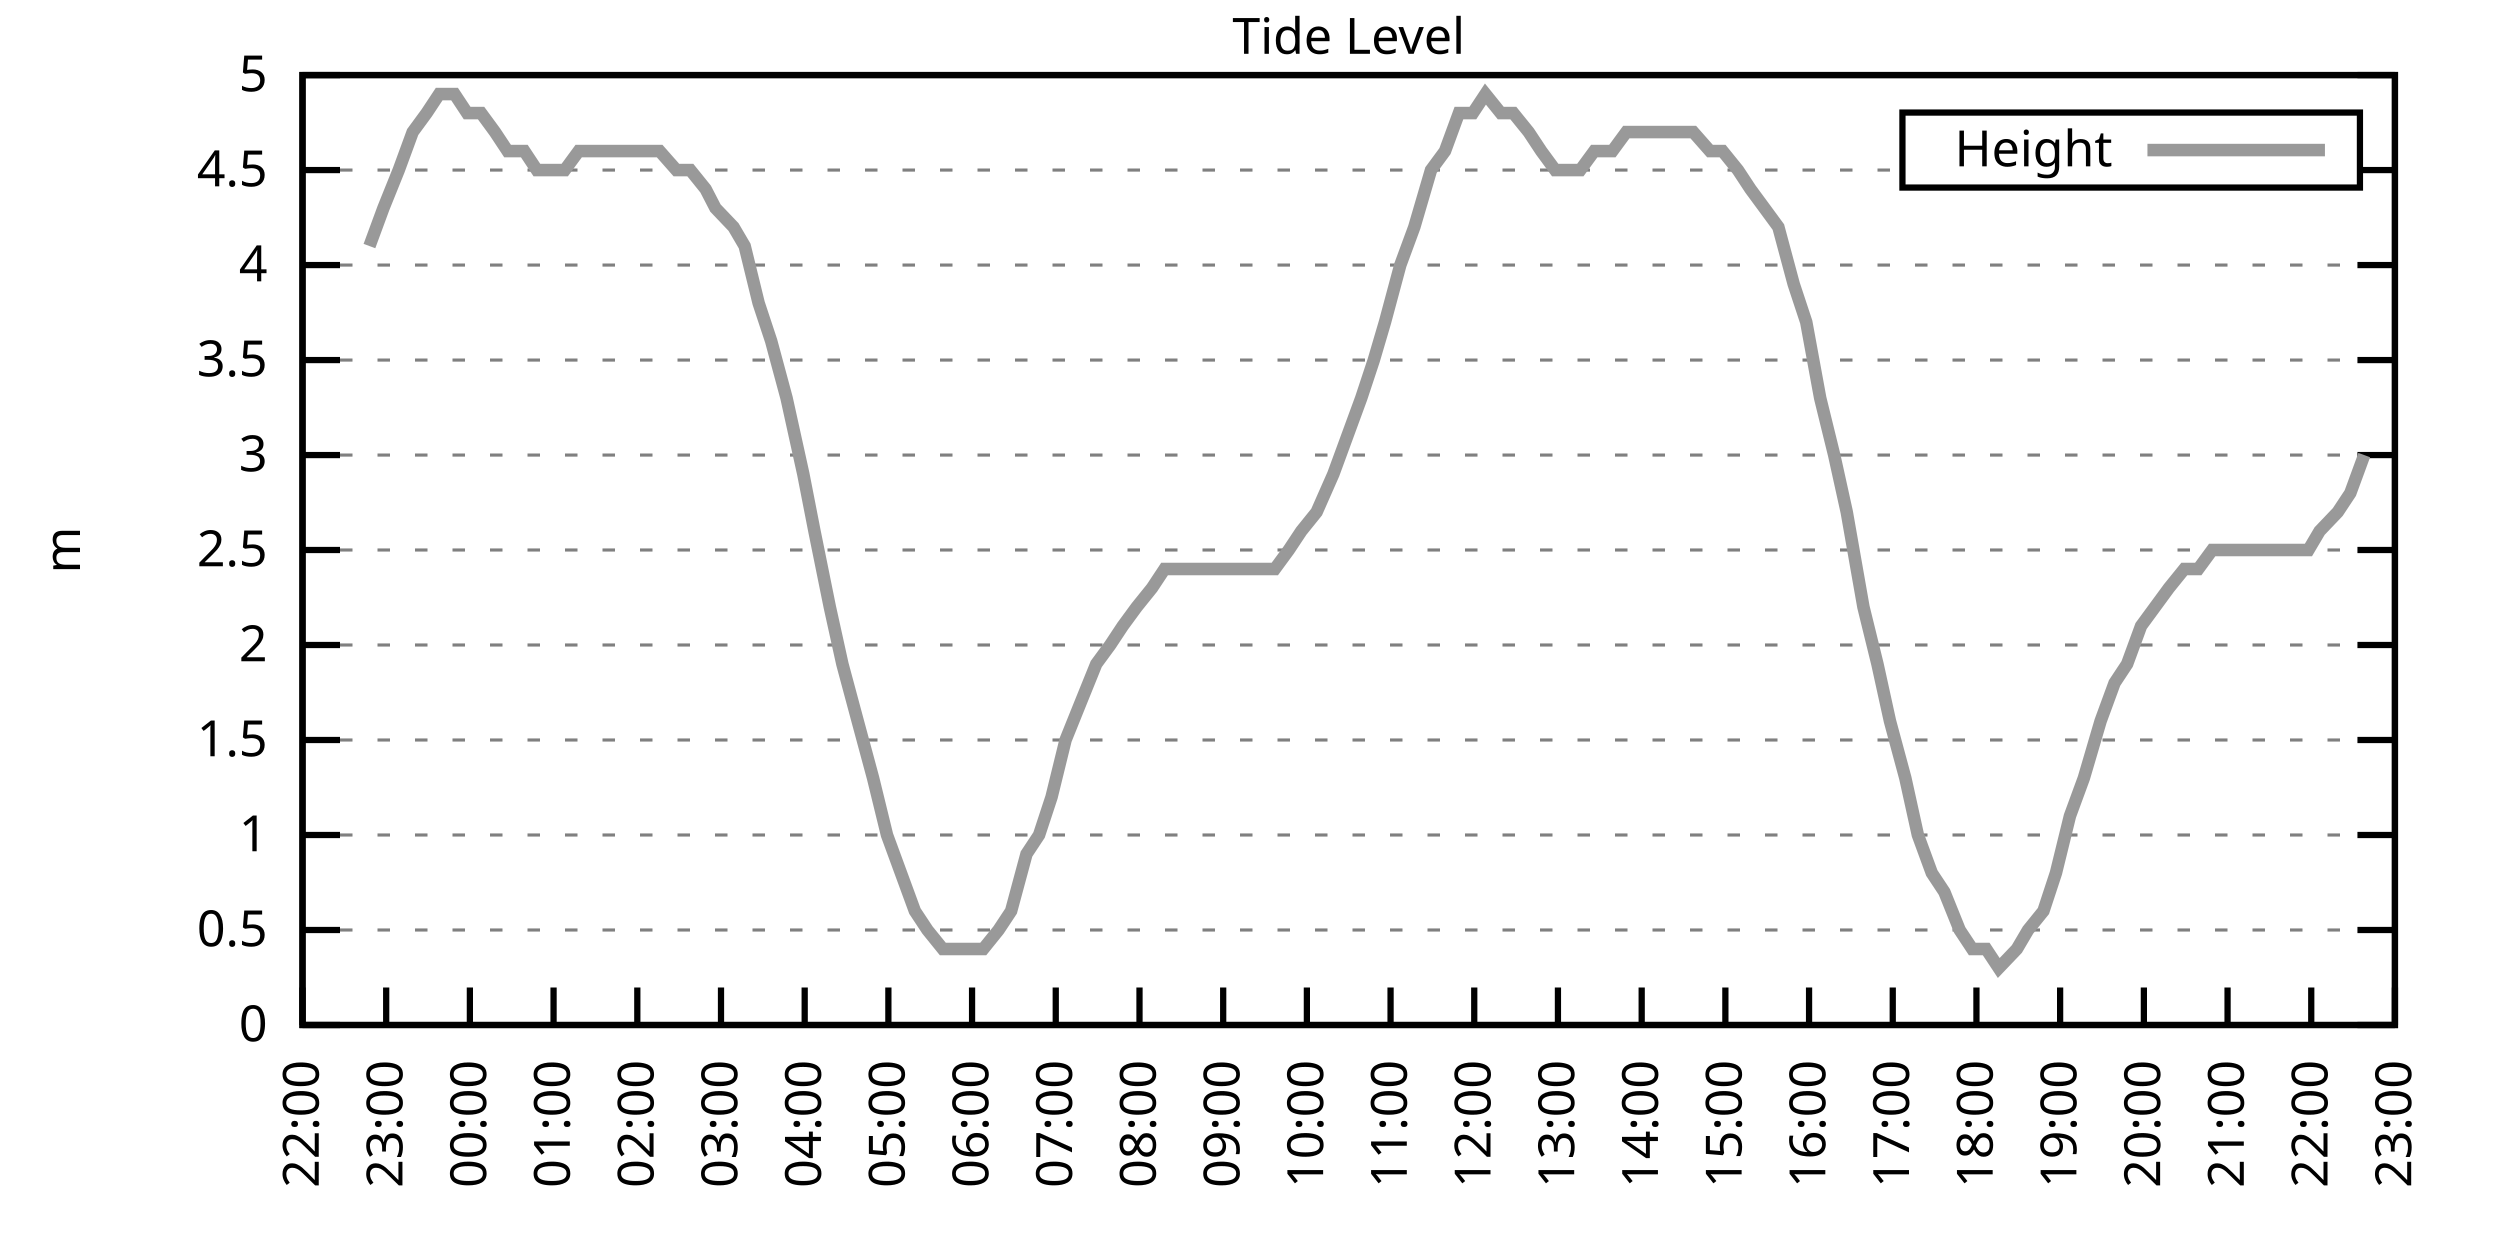
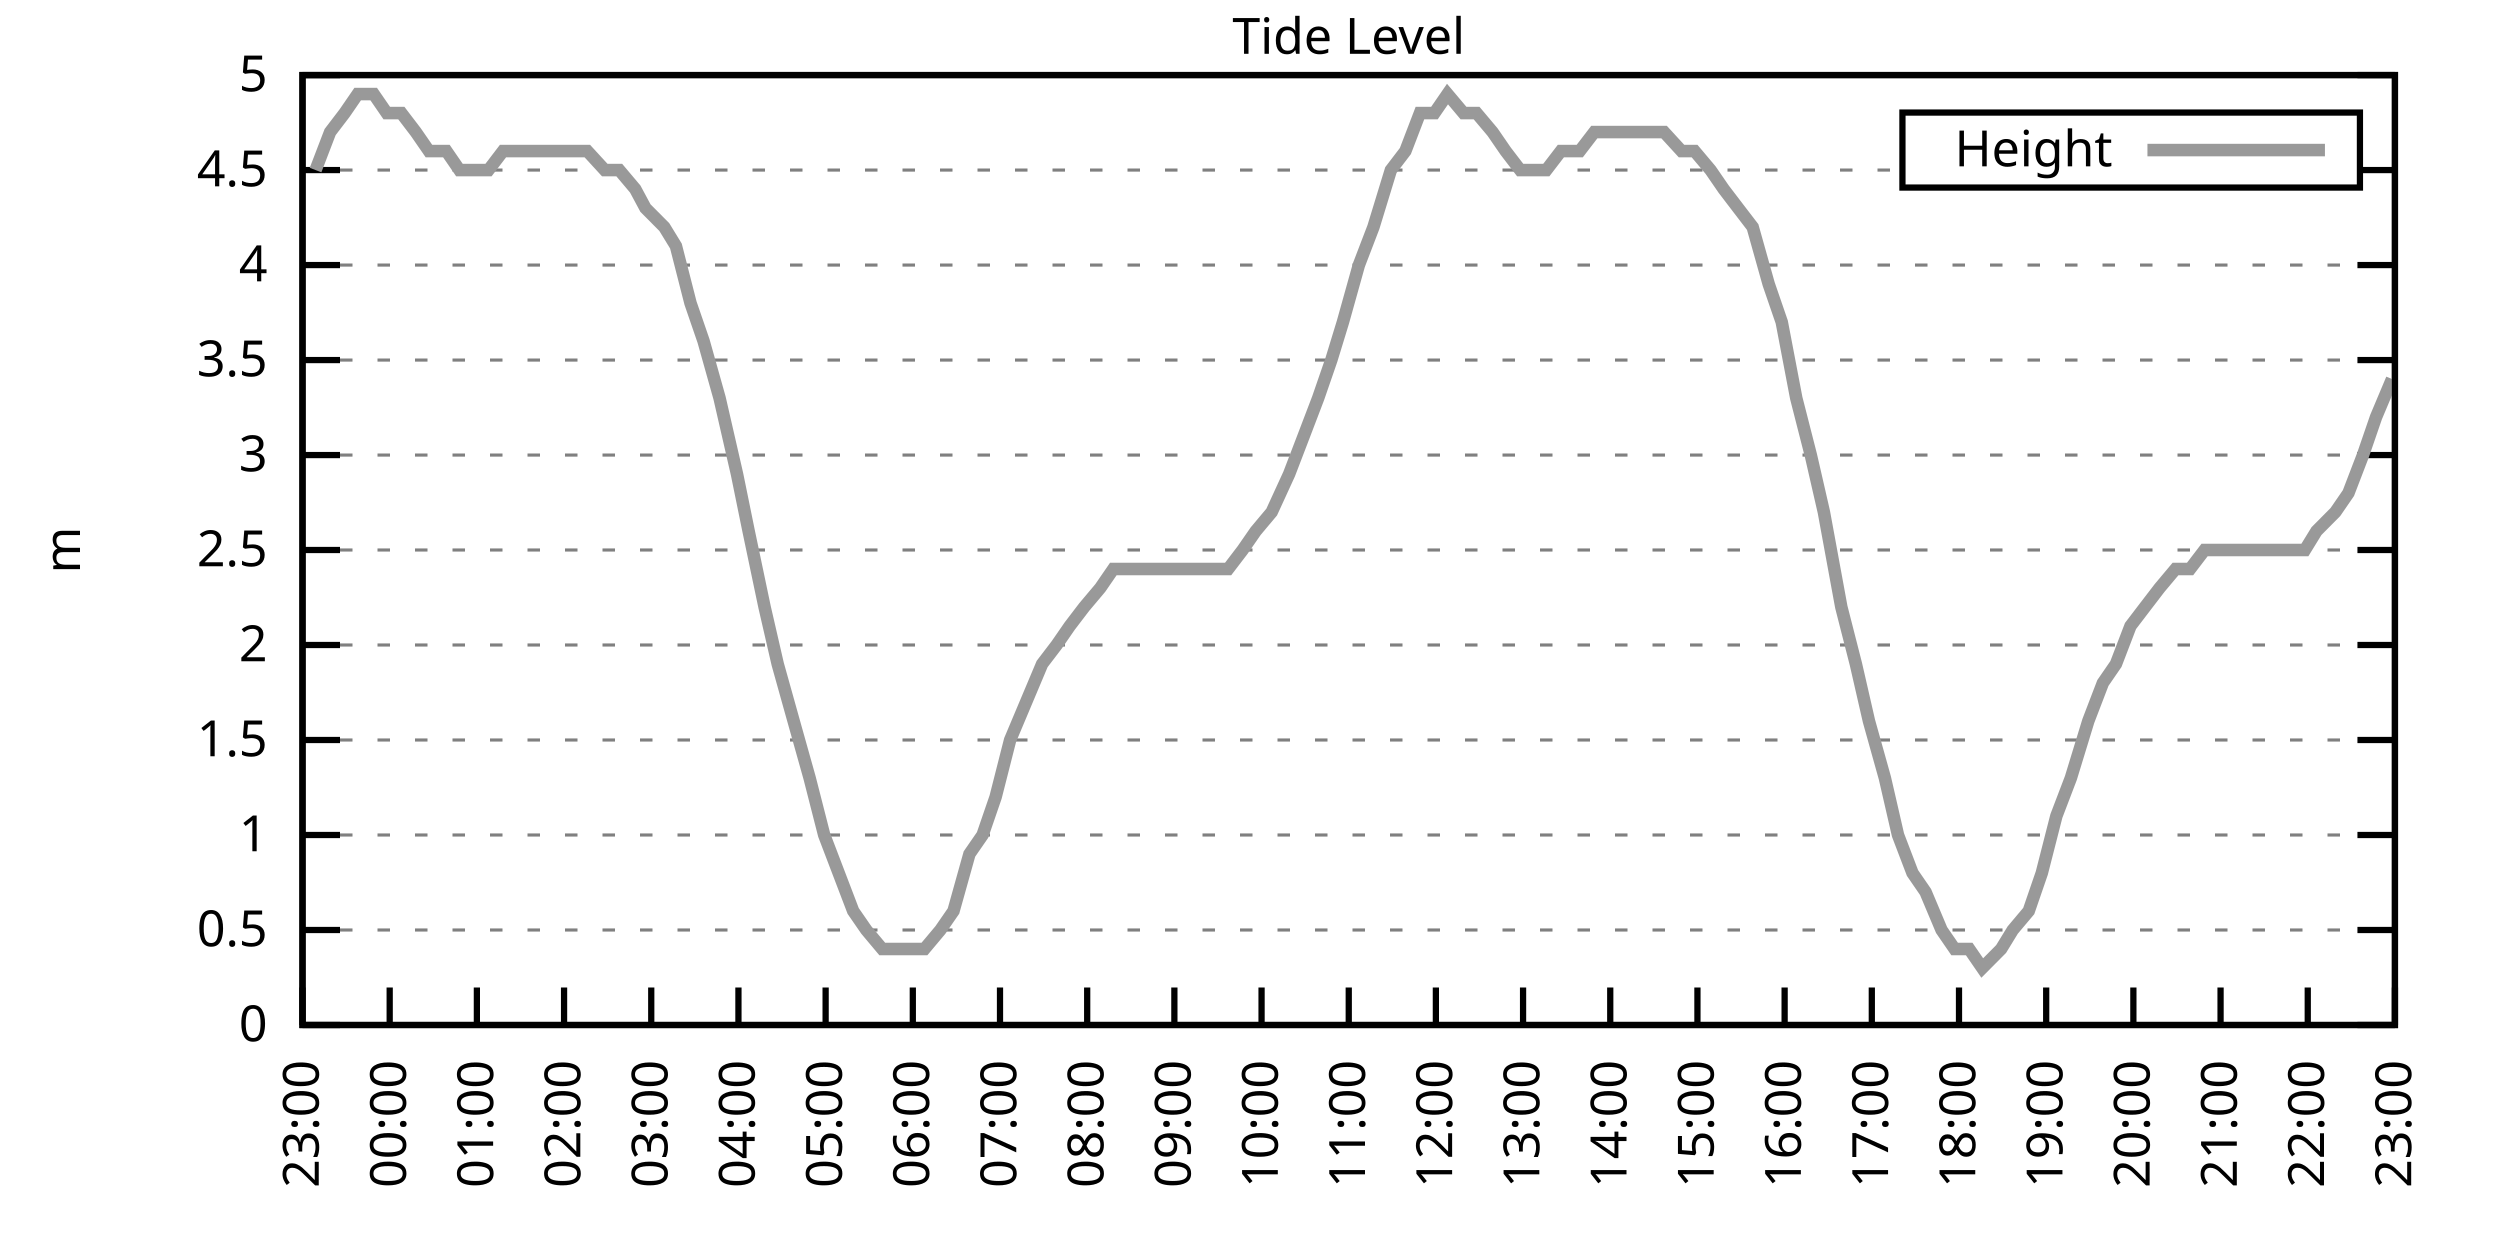
<svg xmlns="http://www.w3.org/2000/svg" xmlns:xlink="http://www.w3.org/1999/xlink" width="400" height="200" viewBox="0 0 400 200">
  <g id="gnuplot_canvas">
    <rect x="0" y="0" width="400" height="200" fill="none" />
    <defs>
      <circle id="gpDot" r="0.5" stroke-width="0.5" stroke="currentColor" />
      <path id="gpPt0" stroke-width="0.333" stroke="currentColor" d="M-1,0 h2 M0,-1 v2" />
      <path id="gpPt1" stroke-width="0.333" stroke="currentColor" d="M-1,-1 L1,1 M1,-1 L-1,1" />
      <path id="gpPt2" stroke-width="0.333" stroke="currentColor" d="M-1,0 L1,0 M0,-1 L0,1 M-1,-1 L1,1 M-1,1 L1,-1" />
      <rect id="gpPt3" stroke-width="0.333" stroke="currentColor" x="-1" y="-1" width="2" height="2" />
      <rect id="gpPt4" stroke-width="0.333" stroke="currentColor" fill="currentColor" x="-1" y="-1" width="2" height="2" />
      <circle id="gpPt5" stroke-width="0.333" stroke="currentColor" cx="0" cy="0" r="1" />
      <use xlink:href="#gpPt5" id="gpPt6" fill="currentColor" stroke="none" />
      <path id="gpPt7" stroke-width="0.333" stroke="currentColor" d="M0,-1.33 L-1.33,0.67 L1.33,0.67 z" />
      <use xlink:href="#gpPt7" id="gpPt8" fill="currentColor" stroke="none" />
      <use xlink:href="#gpPt7" id="gpPt9" stroke="currentColor" transform="rotate(180)" />
      <use xlink:href="#gpPt9" id="gpPt10" fill="currentColor" stroke="none" />
      <use xlink:href="#gpPt3" id="gpPt11" stroke="currentColor" transform="rotate(45)" />
      <use xlink:href="#gpPt11" id="gpPt12" fill="currentColor" stroke="none" />
      <path id="gpPt13" stroke-width="0.333" stroke="currentColor" d="M0,1.330 L1.265,0.411 L0.782,-1.067 L-0.782,-1.076 L-1.265,0.411 z" />
      <use xlink:href="#gpPt13" id="gpPt14" fill="currentColor" stroke="none" />
      <filter id="textbox" filterUnits="objectBoundingBox" x="0" y="0" height="1" width="1">
        <feFlood flood-color="white" flood-opacity="1" result="bgnd" />
        <feComposite in="SourceGraphic" in2="bgnd" operator="atop" />
      </filter>
      <filter id="greybox" filterUnits="objectBoundingBox" x="0" y="0" height="1" width="1">
        <feFlood flood-color="lightgrey" flood-opacity="1" result="grey" />
        <feComposite in="SourceGraphic" in2="grey" operator="atop" />
      </filter>
    </defs>
    <g fill="none" color="white" stroke="currentColor" stroke-width="1.00" stroke-linecap="butt" stroke-linejoin="miter">
</g>
    <g fill="none" color="black" stroke="currentColor" stroke-width="1.00" stroke-linecap="butt" stroke-linejoin="miter">
      <g stroke="none" shape-rendering="crispEdges">
        <polygon fill="rgb(255, 255, 255)" points="48.40,164.00 383.18,164.00 383.18,12.02 48.40,12.02 " />
      </g>
    </g>
    <g fill="none" color="black" stroke="currentColor" stroke-width="1.00" stroke-linecap="butt" stroke-linejoin="miter">
</g>
    <g fill="none" color="black" stroke="black" stroke-width="0.50" stroke-linecap="butt" stroke-linejoin="miter">
</g>
    <g fill="none" color="gray" stroke="currentColor" stroke-width="0.50" stroke-linecap="butt" stroke-linejoin="miter">
      <path stroke="gray" stroke-dasharray="2,4" class="gridline" d="M48.40,164.00 L383.19,164.00  " />
    </g>
    <g fill="none" color="gray" stroke="gray" stroke-width="1.00" stroke-linecap="butt" stroke-linejoin="miter">
</g>
    <g fill="none" color="black" stroke="currentColor" stroke-width="1.00" stroke-linecap="butt" stroke-linejoin="miter">
      <path stroke="black" d="M48.40,164.00 L54.40,164.00 M383.19,164.00 L377.19,164.00  " />
      <g transform="translate(42.80,166.60)" stroke="none" fill="black" font-family="Sans" font-size="8.00" text-anchor="end">
        <text>
          <tspan font-family="Sans"> 0</tspan>
        </text>
      </g>
    </g>
    <g fill="none" color="black" stroke="currentColor" stroke-width="1.00" stroke-linecap="butt" stroke-linejoin="miter">
</g>
    <g fill="none" color="black" stroke="black" stroke-width="0.50" stroke-linecap="butt" stroke-linejoin="miter">
</g>
    <g fill="none" color="gray" stroke="currentColor" stroke-width="0.50" stroke-linecap="butt" stroke-linejoin="miter">
      <path stroke="gray" stroke-dasharray="2,4" class="gridline" d="M48.40,148.80 L383.19,148.80  " />
    </g>
    <g fill="none" color="gray" stroke="gray" stroke-width="1.00" stroke-linecap="butt" stroke-linejoin="miter">
</g>
    <g fill="none" color="black" stroke="currentColor" stroke-width="1.00" stroke-linecap="butt" stroke-linejoin="miter">
      <path stroke="black" d="M48.40,148.80 L54.40,148.80 M383.19,148.80 L377.19,148.80  " />
      <g transform="translate(42.80,151.40)" stroke="none" fill="black" font-family="Sans" font-size="8.00" text-anchor="end">
        <text>
          <tspan font-family="Sans"> 0.5</tspan>
        </text>
      </g>
    </g>
    <g fill="none" color="black" stroke="currentColor" stroke-width="1.00" stroke-linecap="butt" stroke-linejoin="miter">
</g>
    <g fill="none" color="black" stroke="black" stroke-width="0.50" stroke-linecap="butt" stroke-linejoin="miter">
</g>
    <g fill="none" color="gray" stroke="currentColor" stroke-width="0.50" stroke-linecap="butt" stroke-linejoin="miter">
      <path stroke="gray" stroke-dasharray="2,4" class="gridline" d="M48.40,133.60 L383.19,133.60  " />
    </g>
    <g fill="none" color="gray" stroke="gray" stroke-width="1.00" stroke-linecap="butt" stroke-linejoin="miter">
</g>
    <g fill="none" color="black" stroke="currentColor" stroke-width="1.00" stroke-linecap="butt" stroke-linejoin="miter">
      <path stroke="black" d="M48.40,133.60 L54.40,133.60 M383.19,133.60 L377.19,133.60  " />
      <g transform="translate(42.80,136.20)" stroke="none" fill="black" font-family="Sans" font-size="8.00" text-anchor="end">
        <text>
          <tspan font-family="Sans"> 1</tspan>
        </text>
      </g>
    </g>
    <g fill="none" color="black" stroke="currentColor" stroke-width="1.00" stroke-linecap="butt" stroke-linejoin="miter">
</g>
    <g fill="none" color="black" stroke="black" stroke-width="0.50" stroke-linecap="butt" stroke-linejoin="miter">
</g>
    <g fill="none" color="gray" stroke="currentColor" stroke-width="0.50" stroke-linecap="butt" stroke-linejoin="miter">
      <path stroke="gray" stroke-dasharray="2,4" class="gridline" d="M48.40,118.40 L383.19,118.40  " />
    </g>
    <g fill="none" color="gray" stroke="gray" stroke-width="1.00" stroke-linecap="butt" stroke-linejoin="miter">
</g>
    <g fill="none" color="black" stroke="currentColor" stroke-width="1.00" stroke-linecap="butt" stroke-linejoin="miter">
      <path stroke="black" d="M48.40,118.40 L54.40,118.40 M383.19,118.40 L377.19,118.40  " />
      <g transform="translate(42.80,121.00)" stroke="none" fill="black" font-family="Sans" font-size="8.00" text-anchor="end">
        <text>
          <tspan font-family="Sans"> 1.5</tspan>
        </text>
      </g>
    </g>
    <g fill="none" color="black" stroke="currentColor" stroke-width="1.00" stroke-linecap="butt" stroke-linejoin="miter">
</g>
    <g fill="none" color="black" stroke="black" stroke-width="0.50" stroke-linecap="butt" stroke-linejoin="miter">
</g>
    <g fill="none" color="gray" stroke="currentColor" stroke-width="0.50" stroke-linecap="butt" stroke-linejoin="miter">
      <path stroke="gray" stroke-dasharray="2,4" class="gridline" d="M48.40,103.20 L383.19,103.20  " />
    </g>
    <g fill="none" color="gray" stroke="gray" stroke-width="1.00" stroke-linecap="butt" stroke-linejoin="miter">
</g>
    <g fill="none" color="black" stroke="currentColor" stroke-width="1.00" stroke-linecap="butt" stroke-linejoin="miter">
      <path stroke="black" d="M48.40,103.20 L54.40,103.20 M383.19,103.20 L377.19,103.20  " />
      <g transform="translate(42.80,105.80)" stroke="none" fill="black" font-family="Sans" font-size="8.00" text-anchor="end">
        <text>
          <tspan font-family="Sans"> 2</tspan>
        </text>
      </g>
    </g>
    <g fill="none" color="black" stroke="currentColor" stroke-width="1.00" stroke-linecap="butt" stroke-linejoin="miter">
</g>
    <g fill="none" color="black" stroke="black" stroke-width="0.50" stroke-linecap="butt" stroke-linejoin="miter">
</g>
    <g fill="none" color="gray" stroke="currentColor" stroke-width="0.50" stroke-linecap="butt" stroke-linejoin="miter">
      <path stroke="gray" stroke-dasharray="2,4" class="gridline" d="M48.40,88.00 L383.19,88.00  " />
    </g>
    <g fill="none" color="gray" stroke="gray" stroke-width="1.00" stroke-linecap="butt" stroke-linejoin="miter">
</g>
    <g fill="none" color="black" stroke="currentColor" stroke-width="1.00" stroke-linecap="butt" stroke-linejoin="miter">
      <path stroke="black" d="M48.40,88.00 L54.40,88.00 M383.19,88.00 L377.19,88.00  " />
      <g transform="translate(42.80,90.60)" stroke="none" fill="black" font-family="Sans" font-size="8.00" text-anchor="end">
        <text>
          <tspan font-family="Sans"> 2.5</tspan>
        </text>
      </g>
    </g>
    <g fill="none" color="black" stroke="currentColor" stroke-width="1.00" stroke-linecap="butt" stroke-linejoin="miter">
</g>
    <g fill="none" color="black" stroke="black" stroke-width="0.50" stroke-linecap="butt" stroke-linejoin="miter">
</g>
    <g fill="none" color="gray" stroke="currentColor" stroke-width="0.50" stroke-linecap="butt" stroke-linejoin="miter">
      <path stroke="gray" stroke-dasharray="2,4" class="gridline" d="M48.40,72.81 L383.19,72.81  " />
    </g>
    <g fill="none" color="gray" stroke="gray" stroke-width="1.00" stroke-linecap="butt" stroke-linejoin="miter">
</g>
    <g fill="none" color="black" stroke="currentColor" stroke-width="1.00" stroke-linecap="butt" stroke-linejoin="miter">
      <path stroke="black" d="M48.40,72.81 L54.40,72.81 M383.19,72.81 L377.19,72.81  " />
      <g transform="translate(42.80,75.41)" stroke="none" fill="black" font-family="Sans" font-size="8.00" text-anchor="end">
        <text>
          <tspan font-family="Sans"> 3</tspan>
        </text>
      </g>
    </g>
    <g fill="none" color="black" stroke="currentColor" stroke-width="1.00" stroke-linecap="butt" stroke-linejoin="miter">
</g>
    <g fill="none" color="black" stroke="black" stroke-width="0.50" stroke-linecap="butt" stroke-linejoin="miter">
</g>
    <g fill="none" color="gray" stroke="currentColor" stroke-width="0.50" stroke-linecap="butt" stroke-linejoin="miter">
      <path stroke="gray" stroke-dasharray="2,4" class="gridline" d="M48.40,57.61 L383.19,57.61  " />
    </g>
    <g fill="none" color="gray" stroke="gray" stroke-width="1.00" stroke-linecap="butt" stroke-linejoin="miter">
</g>
    <g fill="none" color="black" stroke="currentColor" stroke-width="1.00" stroke-linecap="butt" stroke-linejoin="miter">
      <path stroke="black" d="M48.40,57.61 L54.40,57.61 M383.19,57.61 L377.19,57.61  " />
      <g transform="translate(42.80,60.21)" stroke="none" fill="black" font-family="Sans" font-size="8.00" text-anchor="end">
        <text>
          <tspan font-family="Sans"> 3.5</tspan>
        </text>
      </g>
    </g>
    <g fill="none" color="black" stroke="currentColor" stroke-width="1.00" stroke-linecap="butt" stroke-linejoin="miter">
</g>
    <g fill="none" color="black" stroke="black" stroke-width="0.50" stroke-linecap="butt" stroke-linejoin="miter">
</g>
    <g fill="none" color="gray" stroke="currentColor" stroke-width="0.50" stroke-linecap="butt" stroke-linejoin="miter">
      <path stroke="gray" stroke-dasharray="2,4" class="gridline" d="M48.40,42.41 L383.19,42.41  " />
    </g>
    <g fill="none" color="gray" stroke="gray" stroke-width="1.00" stroke-linecap="butt" stroke-linejoin="miter">
</g>
    <g fill="none" color="black" stroke="currentColor" stroke-width="1.00" stroke-linecap="butt" stroke-linejoin="miter">
      <path stroke="black" d="M48.40,42.41 L54.40,42.41 M383.19,42.41 L377.19,42.41  " />
      <g transform="translate(42.80,45.01)" stroke="none" fill="black" font-family="Sans" font-size="8.00" text-anchor="end">
        <text>
          <tspan font-family="Sans"> 4</tspan>
        </text>
      </g>
    </g>
    <g fill="none" color="black" stroke="currentColor" stroke-width="1.00" stroke-linecap="butt" stroke-linejoin="miter">
</g>
    <g fill="none" color="black" stroke="black" stroke-width="0.50" stroke-linecap="butt" stroke-linejoin="miter">
</g>
    <g fill="none" color="gray" stroke="currentColor" stroke-width="0.50" stroke-linecap="butt" stroke-linejoin="miter">
      <path stroke="gray" stroke-dasharray="2,4" class="gridline" d="M48.40,27.21 L304.39,27.21 M377.59,27.21 L383.19,27.21  " />
    </g>
    <g fill="none" color="gray" stroke="gray" stroke-width="1.00" stroke-linecap="butt" stroke-linejoin="miter">
</g>
    <g fill="none" color="black" stroke="currentColor" stroke-width="1.00" stroke-linecap="butt" stroke-linejoin="miter">
      <path stroke="black" d="M48.40,27.21 L54.40,27.21 M383.19,27.21 L377.19,27.21  " />
      <g transform="translate(42.80,29.81)" stroke="none" fill="black" font-family="Sans" font-size="8.00" text-anchor="end">
        <text>
          <tspan font-family="Sans"> 4.5</tspan>
        </text>
      </g>
    </g>
    <g fill="none" color="black" stroke="currentColor" stroke-width="1.00" stroke-linecap="butt" stroke-linejoin="miter">
</g>
    <g fill="none" color="black" stroke="black" stroke-width="0.50" stroke-linecap="butt" stroke-linejoin="miter">
</g>
    <g fill="none" color="gray" stroke="currentColor" stroke-width="0.50" stroke-linecap="butt" stroke-linejoin="miter">
      <path stroke="gray" stroke-dasharray="2,4" class="gridline" d="M48.40,12.01 L383.19,12.01  " />
    </g>
    <g fill="none" color="gray" stroke="gray" stroke-width="1.00" stroke-linecap="butt" stroke-linejoin="miter">
</g>
    <g fill="none" color="black" stroke="currentColor" stroke-width="1.00" stroke-linecap="butt" stroke-linejoin="miter">
      <path stroke="black" d="M48.40,12.01 L54.40,12.01 M383.19,12.01 L377.19,12.01  " />
      <g transform="translate(42.80,14.61)" stroke="none" fill="black" font-family="Sans" font-size="8.00" text-anchor="end">
        <text>
          <tspan font-family="Sans"> 5</tspan>
        </text>
      </g>
    </g>
    <g fill="none" color="black" stroke="currentColor" stroke-width="1.00" stroke-linecap="butt" stroke-linejoin="miter">
      <path stroke="black" d="M48.40,164.00 L48.40,158.00  " />
      <g transform="translate(51.00,169.60) rotate(270.00)" stroke="none" fill="black" font-family="Sans" font-size="8.00" text-anchor="end">
        <text>
-           <tspan font-family="Sans">22:00</tspan>
-         </text>
-       </g>
-     </g>
-     <g fill="none" color="black" stroke="currentColor" stroke-width="1.00" stroke-linecap="butt" stroke-linejoin="miter">
-       <path stroke="black" d="M61.79,164.00 L61.79,158.00  " />
-       <g transform="translate(64.39,169.60) rotate(270.00)" stroke="none" fill="black" font-family="Sans" font-size="8.00" text-anchor="end">
-         <text>
          <tspan font-family="Sans">23:00</tspan>
        </text>
      </g>
    </g>
    <g fill="none" color="black" stroke="currentColor" stroke-width="1.00" stroke-linecap="butt" stroke-linejoin="miter">
-       <path stroke="black" d="M75.18,164.00 L75.18,158.00  " />
-       <g transform="translate(77.78,169.60) rotate(270.00)" stroke="none" fill="black" font-family="Sans" font-size="8.00" text-anchor="end">
+       <path stroke="black" d="M62.35,164.00 L62.35,158.00  " />
+       <g transform="translate(64.95,169.60) rotate(270.00)" stroke="none" fill="black" font-family="Sans" font-size="8.00" text-anchor="end">
        <text>
          <tspan font-family="Sans">00:00</tspan>
        </text>
      </g>
    </g>
    <g fill="none" color="black" stroke="currentColor" stroke-width="1.00" stroke-linecap="butt" stroke-linejoin="miter">
-       <path stroke="black" d="M88.57,164.00 L88.57,158.00  " />
-       <g transform="translate(91.17,169.60) rotate(270.00)" stroke="none" fill="black" font-family="Sans" font-size="8.00" text-anchor="end">
+       <path stroke="black" d="M76.30,164.00 L76.30,158.00  " />
+       <g transform="translate(78.90,169.60) rotate(270.00)" stroke="none" fill="black" font-family="Sans" font-size="8.00" text-anchor="end">
        <text>
          <tspan font-family="Sans">01:00</tspan>
        </text>
      </g>
    </g>
    <g fill="none" color="black" stroke="currentColor" stroke-width="1.00" stroke-linecap="butt" stroke-linejoin="miter">
-       <path stroke="black" d="M101.97,164.00 L101.97,158.00  " />
-       <g transform="translate(104.57,169.60) rotate(270.00)" stroke="none" fill="black" font-family="Sans" font-size="8.00" text-anchor="end">
+       <path stroke="black" d="M90.25,164.00 L90.25,158.00  " />
+       <g transform="translate(92.85,169.60) rotate(270.00)" stroke="none" fill="black" font-family="Sans" font-size="8.00" text-anchor="end">
        <text>
          <tspan font-family="Sans">02:00</tspan>
        </text>
      </g>
    </g>
    <g fill="none" color="black" stroke="currentColor" stroke-width="1.00" stroke-linecap="butt" stroke-linejoin="miter">
-       <path stroke="black" d="M115.36,164.00 L115.36,158.00  " />
-       <g transform="translate(117.96,169.60) rotate(270.00)" stroke="none" fill="black" font-family="Sans" font-size="8.00" text-anchor="end">
+       <path stroke="black" d="M104.20,164.00 L104.20,158.00  " />
+       <g transform="translate(106.80,169.60) rotate(270.00)" stroke="none" fill="black" font-family="Sans" font-size="8.00" text-anchor="end">
        <text>
          <tspan font-family="Sans">03:00</tspan>
        </text>
      </g>
    </g>
    <g fill="none" color="black" stroke="currentColor" stroke-width="1.00" stroke-linecap="butt" stroke-linejoin="miter">
-       <path stroke="black" d="M128.75,164.00 L128.75,158.00  " />
-       <g transform="translate(131.35,169.60) rotate(270.00)" stroke="none" fill="black" font-family="Sans" font-size="8.00" text-anchor="end">
+       <path stroke="black" d="M118.15,164.00 L118.15,158.00  " />
+       <g transform="translate(120.75,169.60) rotate(270.00)" stroke="none" fill="black" font-family="Sans" font-size="8.00" text-anchor="end">
        <text>
          <tspan font-family="Sans">04:00</tspan>
        </text>
      </g>
    </g>
    <g fill="none" color="black" stroke="currentColor" stroke-width="1.00" stroke-linecap="butt" stroke-linejoin="miter">
-       <path stroke="black" d="M142.14,164.00 L142.14,158.00  " />
-       <g transform="translate(144.74,169.60) rotate(270.00)" stroke="none" fill="black" font-family="Sans" font-size="8.00" text-anchor="end">
+       <path stroke="black" d="M132.10,164.00 L132.10,158.00  " />
+       <g transform="translate(134.70,169.60) rotate(270.00)" stroke="none" fill="black" font-family="Sans" font-size="8.00" text-anchor="end">
        <text>
          <tspan font-family="Sans">05:00</tspan>
        </text>
      </g>
    </g>
    <g fill="none" color="black" stroke="currentColor" stroke-width="1.00" stroke-linecap="butt" stroke-linejoin="miter">
-       <path stroke="black" d="M155.53,164.00 L155.53,158.00  " />
-       <g transform="translate(158.13,169.60) rotate(270.00)" stroke="none" fill="black" font-family="Sans" font-size="8.00" text-anchor="end">
+       <path stroke="black" d="M146.05,164.00 L146.05,158.00  " />
+       <g transform="translate(148.65,169.60) rotate(270.00)" stroke="none" fill="black" font-family="Sans" font-size="8.00" text-anchor="end">
        <text>
          <tspan font-family="Sans">06:00</tspan>
        </text>
      </g>
    </g>
    <g fill="none" color="black" stroke="currentColor" stroke-width="1.00" stroke-linecap="butt" stroke-linejoin="miter">
-       <path stroke="black" d="M168.92,164.00 L168.92,158.00  " />
-       <g transform="translate(171.52,169.60) rotate(270.00)" stroke="none" fill="black" font-family="Sans" font-size="8.00" text-anchor="end">
+       <path stroke="black" d="M160.00,164.00 L160.00,158.00  " />
+       <g transform="translate(162.60,169.60) rotate(270.00)" stroke="none" fill="black" font-family="Sans" font-size="8.00" text-anchor="end">
        <text>
          <tspan font-family="Sans">07:00</tspan>
        </text>
      </g>
    </g>
    <g fill="none" color="black" stroke="currentColor" stroke-width="1.00" stroke-linecap="butt" stroke-linejoin="miter">
-       <path stroke="black" d="M182.32,164.00 L182.32,158.00  " />
-       <g transform="translate(184.92,169.60) rotate(270.00)" stroke="none" fill="black" font-family="Sans" font-size="8.00" text-anchor="end">
+       <path stroke="black" d="M173.95,164.00 L173.95,158.00  " />
+       <g transform="translate(176.55,169.60) rotate(270.00)" stroke="none" fill="black" font-family="Sans" font-size="8.00" text-anchor="end">
        <text>
          <tspan font-family="Sans">08:00</tspan>
        </text>
      </g>
    </g>
    <g fill="none" color="black" stroke="currentColor" stroke-width="1.00" stroke-linecap="butt" stroke-linejoin="miter">
-       <path stroke="black" d="M195.71,164.00 L195.71,158.00  " />
-       <g transform="translate(198.31,169.60) rotate(270.00)" stroke="none" fill="black" font-family="Sans" font-size="8.00" text-anchor="end">
+       <path stroke="black" d="M187.90,164.00 L187.90,158.00  " />
+       <g transform="translate(190.50,169.60) rotate(270.00)" stroke="none" fill="black" font-family="Sans" font-size="8.00" text-anchor="end">
        <text>
          <tspan font-family="Sans">09:00</tspan>
        </text>
      </g>
    </g>
    <g fill="none" color="black" stroke="currentColor" stroke-width="1.00" stroke-linecap="butt" stroke-linejoin="miter">
-       <path stroke="black" d="M209.10,164.00 L209.10,158.00  " />
-       <g transform="translate(211.70,169.60) rotate(270.00)" stroke="none" fill="black" font-family="Sans" font-size="8.00" text-anchor="end">
+       <path stroke="black" d="M201.85,164.00 L201.85,158.00  " />
+       <g transform="translate(204.45,169.60) rotate(270.00)" stroke="none" fill="black" font-family="Sans" font-size="8.00" text-anchor="end">
        <text>
          <tspan font-family="Sans">10:00</tspan>
        </text>
      </g>
    </g>
    <g fill="none" color="black" stroke="currentColor" stroke-width="1.00" stroke-linecap="butt" stroke-linejoin="miter">
-       <path stroke="black" d="M222.49,164.00 L222.49,158.00  " />
-       <g transform="translate(225.09,169.60) rotate(270.00)" stroke="none" fill="black" font-family="Sans" font-size="8.00" text-anchor="end">
+       <path stroke="black" d="M215.80,164.00 L215.80,158.00  " />
+       <g transform="translate(218.40,169.60) rotate(270.00)" stroke="none" fill="black" font-family="Sans" font-size="8.00" text-anchor="end">
        <text>
          <tspan font-family="Sans">11:00</tspan>
        </text>
      </g>
    </g>
    <g fill="none" color="black" stroke="currentColor" stroke-width="1.00" stroke-linecap="butt" stroke-linejoin="miter">
-       <path stroke="black" d="M235.88,164.00 L235.88,158.00  " />
-       <g transform="translate(238.48,169.60) rotate(270.00)" stroke="none" fill="black" font-family="Sans" font-size="8.00" text-anchor="end">
+       <path stroke="black" d="M229.74,164.00 L229.74,158.00  " />
+       <g transform="translate(232.34,169.60) rotate(270.00)" stroke="none" fill="black" font-family="Sans" font-size="8.00" text-anchor="end">
        <text>
          <tspan font-family="Sans">12:00</tspan>
        </text>
      </g>
    </g>
    <g fill="none" color="black" stroke="currentColor" stroke-width="1.00" stroke-linecap="butt" stroke-linejoin="miter">
-       <path stroke="black" d="M249.27,164.00 L249.27,158.00  " />
-       <g transform="translate(251.87,169.60) rotate(270.00)" stroke="none" fill="black" font-family="Sans" font-size="8.00" text-anchor="end">
+       <path stroke="black" d="M243.69,164.00 L243.69,158.00  " />
+       <g transform="translate(246.29,169.60) rotate(270.00)" stroke="none" fill="black" font-family="Sans" font-size="8.00" text-anchor="end">
        <text>
          <tspan font-family="Sans">13:00</tspan>
        </text>
      </g>
    </g>
    <g fill="none" color="black" stroke="currentColor" stroke-width="1.00" stroke-linecap="butt" stroke-linejoin="miter">
-       <path stroke="black" d="M262.67,164.00 L262.67,158.00  " />
-       <g transform="translate(265.27,169.60) rotate(270.00)" stroke="none" fill="black" font-family="Sans" font-size="8.00" text-anchor="end">
+       <path stroke="black" d="M257.64,164.00 L257.64,158.00  " />
+       <g transform="translate(260.24,169.60) rotate(270.00)" stroke="none" fill="black" font-family="Sans" font-size="8.00" text-anchor="end">
        <text>
          <tspan font-family="Sans">14:00</tspan>
        </text>
      </g>
    </g>
    <g fill="none" color="black" stroke="currentColor" stroke-width="1.00" stroke-linecap="butt" stroke-linejoin="miter">
-       <path stroke="black" d="M276.06,164.00 L276.06,158.00  " />
-       <g transform="translate(278.66,169.60) rotate(270.00)" stroke="none" fill="black" font-family="Sans" font-size="8.00" text-anchor="end">
+       <path stroke="black" d="M271.59,164.00 L271.59,158.00  " />
+       <g transform="translate(274.19,169.60) rotate(270.00)" stroke="none" fill="black" font-family="Sans" font-size="8.00" text-anchor="end">
        <text>
          <tspan font-family="Sans">15:00</tspan>
        </text>
      </g>
    </g>
    <g fill="none" color="black" stroke="currentColor" stroke-width="1.00" stroke-linecap="butt" stroke-linejoin="miter">
-       <path stroke="black" d="M289.45,164.00 L289.45,158.00  " />
-       <g transform="translate(292.05,169.60) rotate(270.00)" stroke="none" fill="black" font-family="Sans" font-size="8.00" text-anchor="end">
+       <path stroke="black" d="M285.54,164.00 L285.54,158.00  " />
+       <g transform="translate(288.14,169.60) rotate(270.00)" stroke="none" fill="black" font-family="Sans" font-size="8.00" text-anchor="end">
        <text>
          <tspan font-family="Sans">16:00</tspan>
        </text>
      </g>
    </g>
    <g fill="none" color="black" stroke="currentColor" stroke-width="1.00" stroke-linecap="butt" stroke-linejoin="miter">
-       <path stroke="black" d="M302.84,164.00 L302.84,158.00  " />
-       <g transform="translate(305.44,169.60) rotate(270.00)" stroke="none" fill="black" font-family="Sans" font-size="8.00" text-anchor="end">
+       <path stroke="black" d="M299.49,164.00 L299.49,158.00  " />
+       <g transform="translate(302.09,169.60) rotate(270.00)" stroke="none" fill="black" font-family="Sans" font-size="8.00" text-anchor="end">
        <text>
          <tspan font-family="Sans">17:00</tspan>
        </text>
      </g>
    </g>
    <g fill="none" color="black" stroke="currentColor" stroke-width="1.00" stroke-linecap="butt" stroke-linejoin="miter">
-       <path stroke="black" d="M316.23,164.00 L316.23,158.00  " />
-       <g transform="translate(318.83,169.60) rotate(270.00)" stroke="none" fill="black" font-family="Sans" font-size="8.00" text-anchor="end">
+       <path stroke="black" d="M313.44,164.00 L313.44,158.00  " />
+       <g transform="translate(316.04,169.60) rotate(270.00)" stroke="none" fill="black" font-family="Sans" font-size="8.00" text-anchor="end">
        <text>
          <tspan font-family="Sans">18:00</tspan>
        </text>
      </g>
    </g>
    <g fill="none" color="black" stroke="currentColor" stroke-width="1.00" stroke-linecap="butt" stroke-linejoin="miter">
-       <path stroke="black" d="M329.62,164.00 L329.62,158.00  " />
-       <g transform="translate(332.22,169.60) rotate(270.00)" stroke="none" fill="black" font-family="Sans" font-size="8.00" text-anchor="end">
+       <path stroke="black" d="M327.39,164.00 L327.39,158.00  " />
+       <g transform="translate(329.99,169.60) rotate(270.00)" stroke="none" fill="black" font-family="Sans" font-size="8.00" text-anchor="end">
        <text>
          <tspan font-family="Sans">19:00</tspan>
        </text>
      </g>
    </g>
    <g fill="none" color="black" stroke="currentColor" stroke-width="1.00" stroke-linecap="butt" stroke-linejoin="miter">
-       <path stroke="black" d="M343.02,164.00 L343.02,158.00  " />
-       <g transform="translate(345.62,169.60) rotate(270.00)" stroke="none" fill="black" font-family="Sans" font-size="8.00" text-anchor="end">
+       <path stroke="black" d="M341.34,164.00 L341.34,158.00  " />
+       <g transform="translate(343.94,169.60) rotate(270.00)" stroke="none" fill="black" font-family="Sans" font-size="8.00" text-anchor="end">
        <text>
          <tspan font-family="Sans">20:00</tspan>
        </text>
      </g>
    </g>
    <g fill="none" color="black" stroke="currentColor" stroke-width="1.00" stroke-linecap="butt" stroke-linejoin="miter">
-       <path stroke="black" d="M356.41,164.00 L356.41,158.00  " />
-       <g transform="translate(359.01,169.60) rotate(270.00)" stroke="none" fill="black" font-family="Sans" font-size="8.00" text-anchor="end">
+       <path stroke="black" d="M355.29,164.00 L355.29,158.00  " />
+       <g transform="translate(357.89,169.60) rotate(270.00)" stroke="none" fill="black" font-family="Sans" font-size="8.00" text-anchor="end">
        <text>
          <tspan font-family="Sans">21:00</tspan>
        </text>
      </g>
    </g>
    <g fill="none" color="black" stroke="currentColor" stroke-width="1.00" stroke-linecap="butt" stroke-linejoin="miter">
-       <path stroke="black" d="M369.80,164.00 L369.80,158.00  " />
-       <g transform="translate(372.40,169.60) rotate(270.00)" stroke="none" fill="black" font-family="Sans" font-size="8.00" text-anchor="end">
+       <path stroke="black" d="M369.24,164.00 L369.24,158.00  " />
+       <g transform="translate(371.84,169.60) rotate(270.00)" stroke="none" fill="black" font-family="Sans" font-size="8.00" text-anchor="end">
        <text>
          <tspan font-family="Sans">22:00</tspan>
        </text>
      </g>
    </g>
    <g fill="none" color="black" stroke="currentColor" stroke-width="1.00" stroke-linecap="butt" stroke-linejoin="miter">
      <path stroke="black" d="M383.19,164.00 L383.19,158.00  " />
      <g transform="translate(385.79,169.60) rotate(270.00)" stroke="none" fill="black" font-family="Sans" font-size="8.00" text-anchor="end">
        <text>
          <tspan font-family="Sans">23:00</tspan>
        </text>
      </g>
    </g>
    <g fill="none" color="black" stroke="currentColor" stroke-width="1.00" stroke-linecap="butt" stroke-linejoin="miter">
</g>
    <g fill="none" color="black" stroke="currentColor" stroke-width="1.00" stroke-linecap="butt" stroke-linejoin="miter">
      <path stroke="black" d="M48.40,12.01 L48.40,164.00 L383.19,164.00 L383.19,12.01 L48.40,12.01 Z  " />
    </g>
    <g fill="none" color="black" stroke="currentColor" stroke-width="1.00" stroke-linecap="butt" stroke-linejoin="miter">
</g>
    <g fill="none" color="black" stroke="currentColor" stroke-width="1.00" stroke-linecap="butt" stroke-linejoin="miter">
      <path stroke="black" d="M304.39,30.01 L304.39,18.01 L377.59,18.01 L377.59,30.01 L304.39,30.01 Z  " />
    </g>
    <g id="Tide_level_plot_1">
      <g fill="none" color="white" stroke="black" stroke-width="2.00" stroke-linecap="butt" stroke-linejoin="miter">
</g>
      <g fill="none" color="black" stroke="currentColor" stroke-width="2.00" stroke-linecap="butt" stroke-linejoin="miter">
        <g transform="translate(337.99,26.61)" stroke="none" fill="black" font-family="Sans" font-size="8.00" text-anchor="end">
          <text>
            <tspan font-family="Sans">Height</tspan>
          </text>
        </g>
      </g>
      <g fill="none" color="black" stroke="currentColor" stroke-width="2.00" stroke-linecap="butt" stroke-linejoin="miter">
-         <path stroke="rgb(153, 153, 153)" d="M343.59,24.01 L371.99,24.01 M59.11,39.37 L61.35,33.29 L63.80,27.21 L66.03,21.13 L68.26,18.09 L70.27,15.05   L72.73,15.05 L74.74,18.09 L76.97,18.09 L79.20,21.13 L81.21,24.17 L83.89,24.17 L85.90,27.21 L87.68,27.21   L90.36,27.21 L92.59,24.17 L94.38,24.17 L96.83,24.17 L99.29,24.17 L101.30,24.17 L103.53,24.17 L105.54,24.17   L108.22,27.21 L110.45,27.21 L112.90,30.25 L114.47,33.29 L117.37,36.33 L119.15,39.37 L121.38,48.49 L123.39,54.57   L125.85,63.69 L128.53,75.85 L130.31,84.97 L132.77,97.12 L134.78,106.24 L137.23,115.36 L139.69,124.48 L141.92,133.60   L144.15,139.68 L146.38,145.76 L148.39,148.80 L150.85,151.84 L153.08,151.84 L155.09,151.84 L157.32,151.84 L159.77,148.80   L161.78,145.76 L164.24,136.64 L166.25,133.60 L168.25,127.52 L170.49,118.40 L172.94,112.32 L175.40,106.24 L177.63,103.20   L179.64,100.16 L181.87,97.12 L184.32,94.08 L186.33,91.04 L188.34,91.04 L191.02,91.04 L193.03,91.04 L194.81,91.04   L197.27,91.04 L199.73,91.04 L201.96,91.04 L203.97,91.04 L206.20,88.00 L208.21,84.97 L210.66,81.93 L213.34,75.85   L215.57,69.77 L217.80,63.69 L219.81,57.61 L221.60,51.53 L224.05,42.41 L226.29,36.33 L228.96,27.21 L231.20,24.17   L233.43,18.09 L235.66,18.09 L237.67,15.05 L240.12,18.09 L242.13,18.09 L244.59,21.13 L246.60,24.17 L248.83,27.21   L251.28,27.21 L252.85,27.21 L255.08,24.17 L257.98,24.17 L260.21,21.13 L262.44,21.13 L264.00,21.13 L266.46,21.13   L269.14,21.13 L270.92,21.13 L273.60,24.17 L275.61,24.17 L278.07,27.21 L280.07,30.25 L282.31,33.29 L284.54,36.33   L286.99,45.45 L289.00,51.53 L291.23,63.69 L293.47,72.81 L295.48,81.93 L298.15,97.12 L300.39,106.24 L302.39,115.36   L304.85,124.48 L306.86,133.60 L309.09,139.68 L311.10,142.72 L313.55,148.80 L315.56,151.84 L317.79,151.84 L319.80,154.88   L322.70,151.84 L324.49,148.80 L326.95,145.76 L328.95,139.68 L331.19,130.56 L333.42,124.48 L336.10,115.36 L338.33,109.28   L340.34,106.24 L342.57,100.16 L344.80,97.12 L347.03,94.08 L349.49,91.04 L351.72,91.04 L353.95,88.00 L356.18,88.00   L358.42,88.00 L360.42,88.00 L362.66,88.00 L364.66,88.00 L367.34,88.00 L369.35,88.00 L371.14,84.97 L374.04,81.93   L376.05,78.89 L378.28,72.81  " />
+         <path stroke="rgb(153, 153, 153)" d="M343.59,24.01 L371.99,24.01 M50.49,27.21 L52.82,21.13 L55.14,18.09 L57.23,15.05 L59.79,15.05 L61.88,18.09   L64.21,18.09 L66.53,21.13 L68.63,24.17 L71.42,24.17 L73.51,27.21 L75.37,27.21 L78.16,27.21 L80.48,24.17   L82.34,24.17 L84.90,24.17 L87.46,24.17 L89.55,24.17 L91.88,24.17 L93.97,24.17 L96.76,27.21 L99.08,27.21   L101.64,30.25 L103.27,33.29 L106.29,36.33 L108.15,39.37 L110.48,48.49 L112.57,54.57 L115.13,63.69 L117.92,75.85   L119.78,84.97 L122.33,97.12 L124.43,106.24 L126.98,115.36 L129.54,124.48 L131.87,133.60 L134.19,139.68 L136.51,145.76   L138.61,148.80 L141.16,151.84 L143.49,151.84 L145.58,151.84 L147.91,151.84 L150.46,148.80 L152.56,145.76 L155.11,136.64   L157.21,133.60 L159.30,127.52 L161.62,118.40 L164.18,112.32 L166.74,106.24 L169.06,103.20 L171.16,100.16 L173.48,97.12   L176.04,94.08 L178.13,91.04 L180.22,91.04 L183.01,91.04 L185.11,91.04 L186.97,91.04 L189.52,91.04 L192.08,91.04   L194.41,91.04 L196.50,91.04 L198.82,88.00 L200.92,84.97 L203.47,81.93 L206.26,75.85 L208.59,69.77 L210.91,63.69   L213.01,57.61 L214.87,51.53 L217.42,42.41 L219.75,36.33 L222.54,27.21 L224.86,24.17 L227.19,18.09 L229.51,18.09   L231.60,15.05 L234.16,18.09 L236.25,18.09 L238.81,21.13 L240.90,24.17 L243.23,27.21 L245.79,27.21 L247.41,27.21   L249.74,24.17 L252.76,24.17 L255.09,21.13 L257.41,21.13 L259.04,21.13 L261.60,21.13 L264.39,21.13 L266.25,21.13   L269.04,24.17 L271.13,24.17 L273.69,27.21 L275.78,30.25 L278.10,33.29 L280.43,36.33 L282.99,45.45 L285.08,51.53   L287.40,63.69 L289.73,72.81 L291.82,81.93 L294.61,97.12 L296.94,106.24 L299.03,115.36 L301.58,124.48 L303.68,133.60   L306.00,139.68 L308.09,142.72 L310.65,148.80 L312.74,151.84 L315.07,151.84 L317.16,154.88 L320.18,151.84 L322.04,148.80   L324.60,145.76 L326.69,139.68 L329.02,130.56 L331.34,124.48 L334.13,115.36 L336.46,109.28 L338.55,106.24 L340.88,100.16   L343.20,97.12 L345.53,94.08 L348.08,91.04 L350.41,91.04 L352.73,88.00 L355.06,88.00 L357.38,88.00 L359.48,88.00   L361.80,88.00 L363.89,88.00 L366.68,88.00 L368.78,88.00 L370.64,84.97 L373.66,81.93 L375.75,78.89 L378.08,72.81   L380.17,66.73 L382.73,60.65  " />
      </g>
    </g>
    <g fill="none" color="black" stroke="currentColor" stroke-width="2.00" stroke-linecap="butt" stroke-linejoin="miter">
</g>
    <g fill="none" color="black" stroke="black" stroke-width="1.00" stroke-linecap="butt" stroke-linejoin="miter">
</g>
    <g fill="none" color="black" stroke="currentColor" stroke-width="1.00" stroke-linecap="butt" stroke-linejoin="miter">
      <path stroke="black" d="M48.40,12.01 L48.40,164.00 L383.19,164.00 L383.19,12.01 L48.40,12.01 Z  " />
      <g transform="translate(12.80,88.01) rotate(270.00)" stroke="none" fill="black" font-family="Sans" font-size="8.00" text-anchor="middle">
        <text>
          <tspan font-family="Sans">m</tspan>
        </text>
      </g>
    </g>
    <g fill="none" color="black" stroke="currentColor" stroke-width="1.00" stroke-linecap="butt" stroke-linejoin="miter">
</g>
    <g fill="none" color="black" stroke="currentColor" stroke-width="1.00" stroke-linecap="butt" stroke-linejoin="miter">
      <g transform="translate(215.79,8.61)" stroke="none" fill="black" font-family="Sans" font-size="8.00" text-anchor="middle">
        <text>
          <tspan font-family="Sans">Tide Level</tspan>
        </text>
      </g>
    </g>
    <g fill="none" color="black" stroke="currentColor" stroke-width="1.00" stroke-linecap="butt" stroke-linejoin="miter">
</g>
  </g>
</svg>
